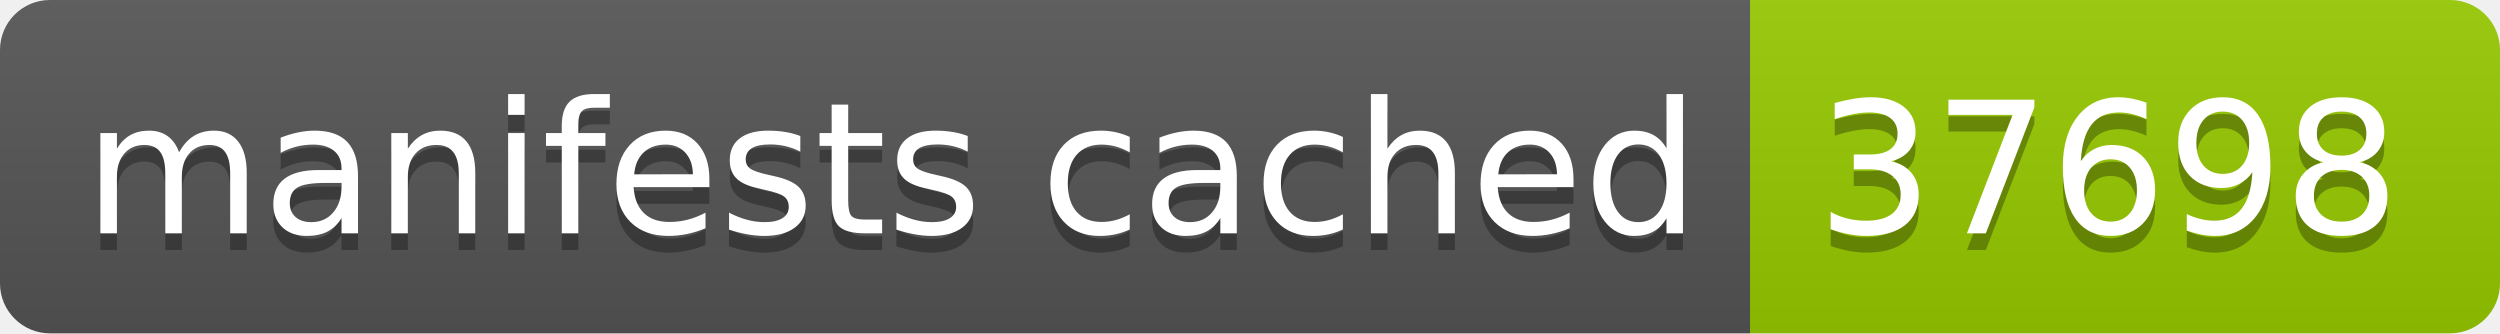
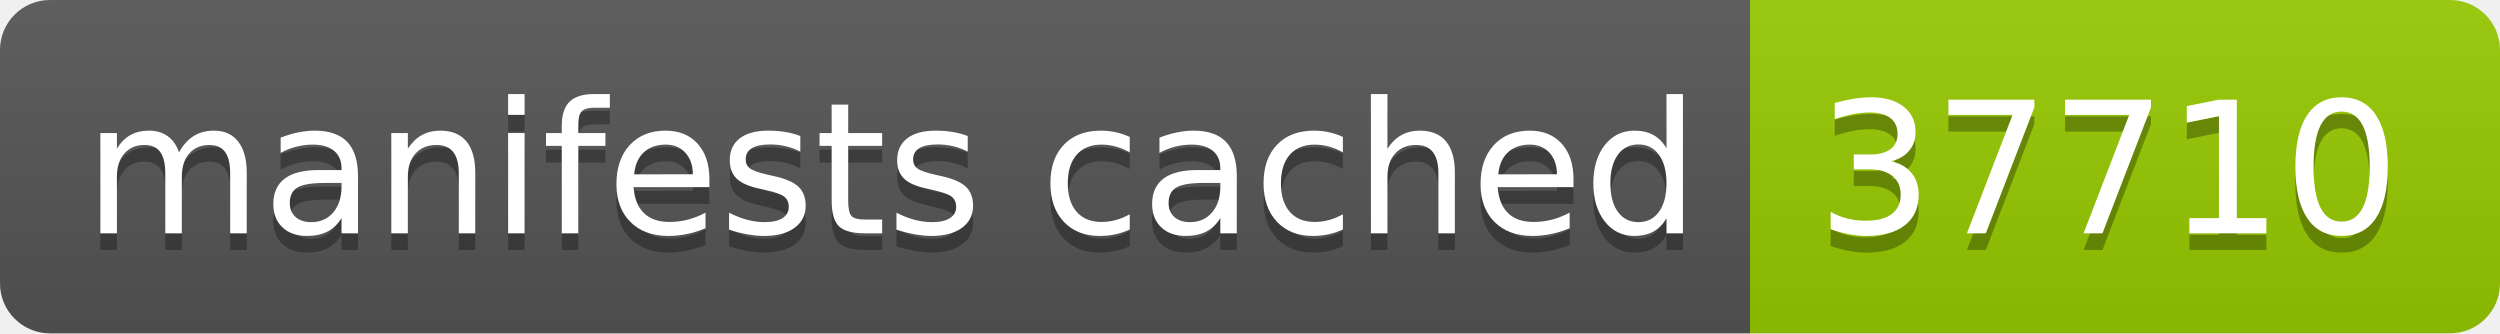
- <svg xmlns="http://www.w3.org/2000/svg" width="150" height="20" role="img" aria-label="manifests cached: 37698">
+ <svg xmlns="http://www.w3.org/2000/svg" width="150" height="20" role="img" aria-label="manifests cached: 37710">
  <linearGradient id="s" x2="0" y2="100%">
    <stop offset="0" stop-color="#bbb" stop-opacity=".1" />
    <stop offset="1" stop-opacity=".1" />
  </linearGradient>
  <clipPath id="r">
    <rect width="150" height="20" rx="3" fill="#fff" />
  </clipPath>
  <g clip-path="url(#r)">
    <rect width="105" height="20" fill="#555" />
    <rect x="105" width="45" height="20" fill="#97ca00" />
    <rect width="150" height="20" fill="url(#s)" />
  </g>
  <g fill="#fff" text-anchor="middle" font-family="Verdana,Geneva,DejaVu Sans,sans-serif" text-rendering="geometricPrecision" font-size="110">
    <text aria-hidden="true" x="535" y="150" fill="#010101" fill-opacity=".3" transform="scale(.1)" textLength="950">manifests cached</text>
    <text x="535" y="140" transform="scale(.1)" fill="#fff" textLength="950">manifests cached</text>
-     <text aria-hidden="true" x="1265" y="150" fill="#010101" fill-opacity=".3" transform="scale(.1)" textLength="350">37698</text>
-     <text x="1265" y="140" transform="scale(.1)" fill="#fff" textLength="350">37698</text>
+     <text aria-hidden="true" x="1265" y="150" fill="#010101" fill-opacity=".3" transform="scale(.1)" textLength="350">37710</text>
+     <text x="1265" y="140" transform="scale(.1)" fill="#fff" textLength="350">37710</text>
  </g>
</svg>
